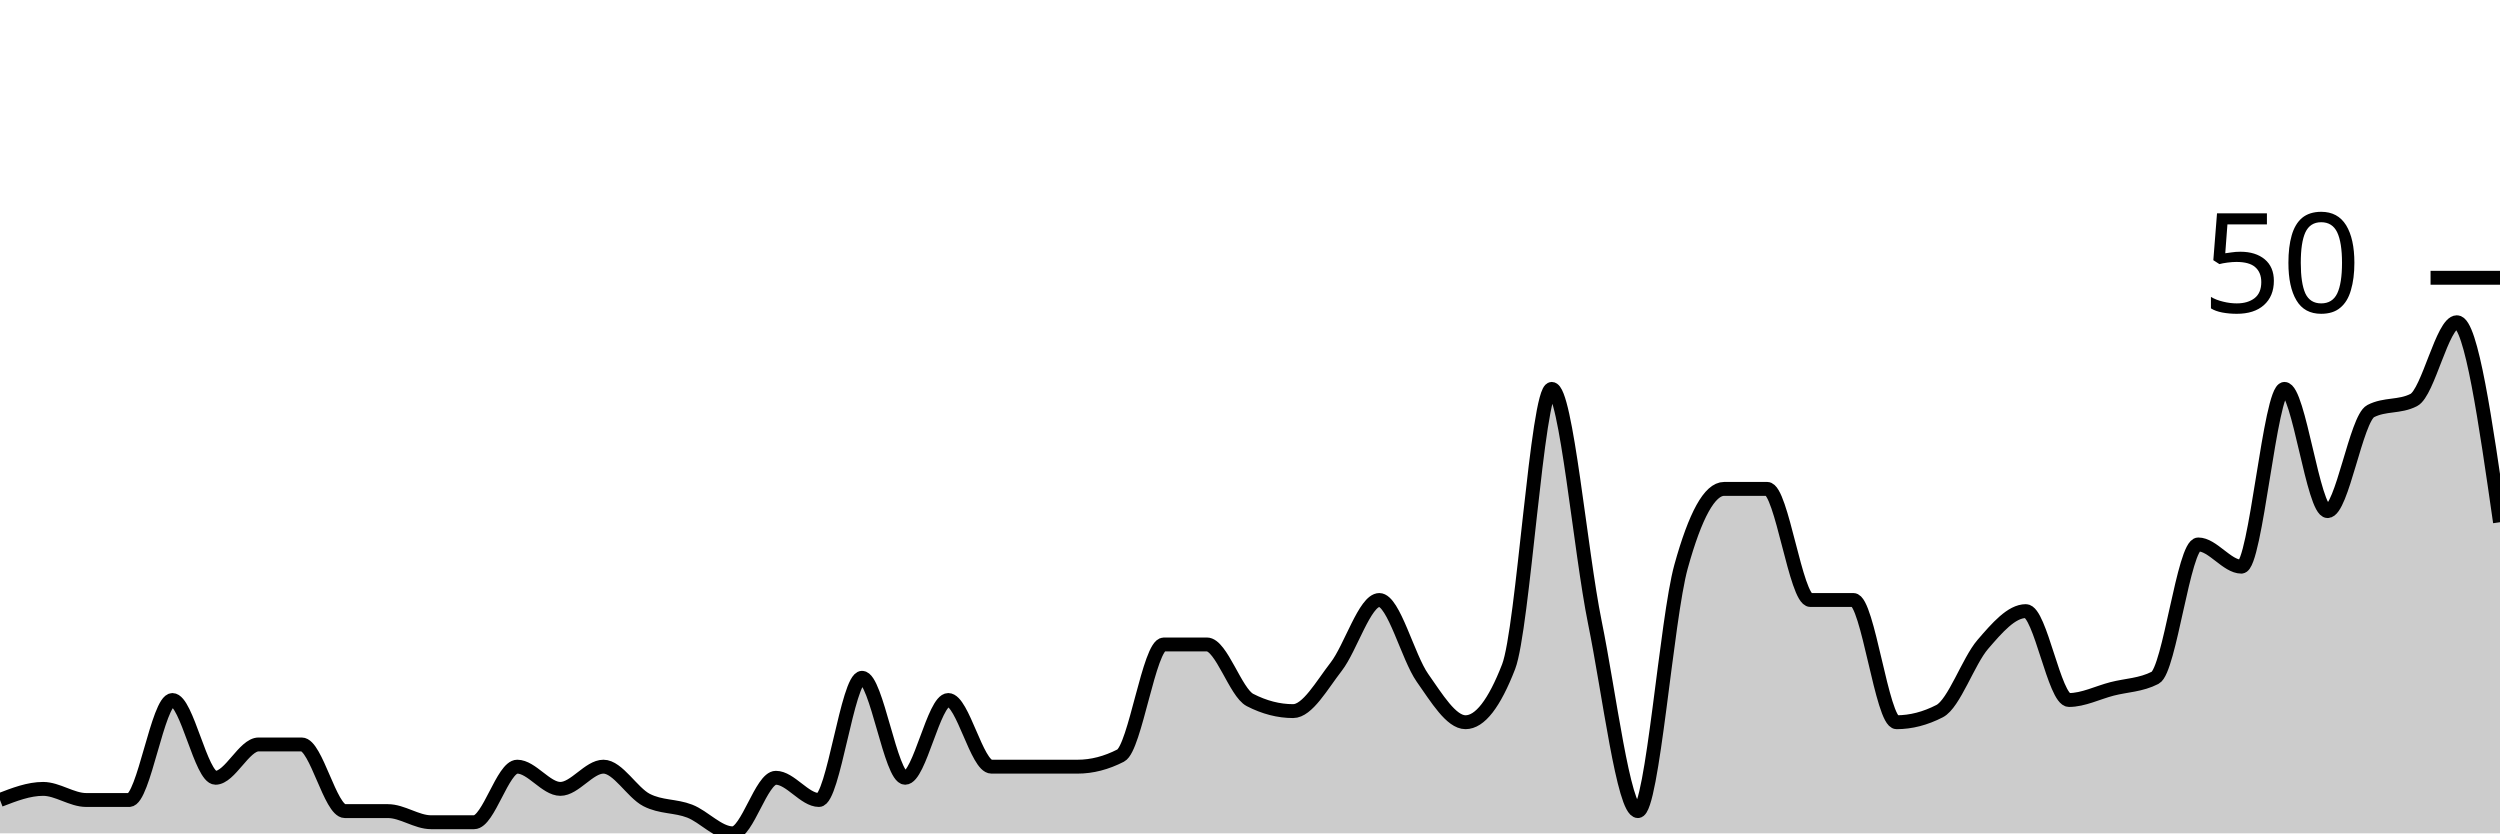
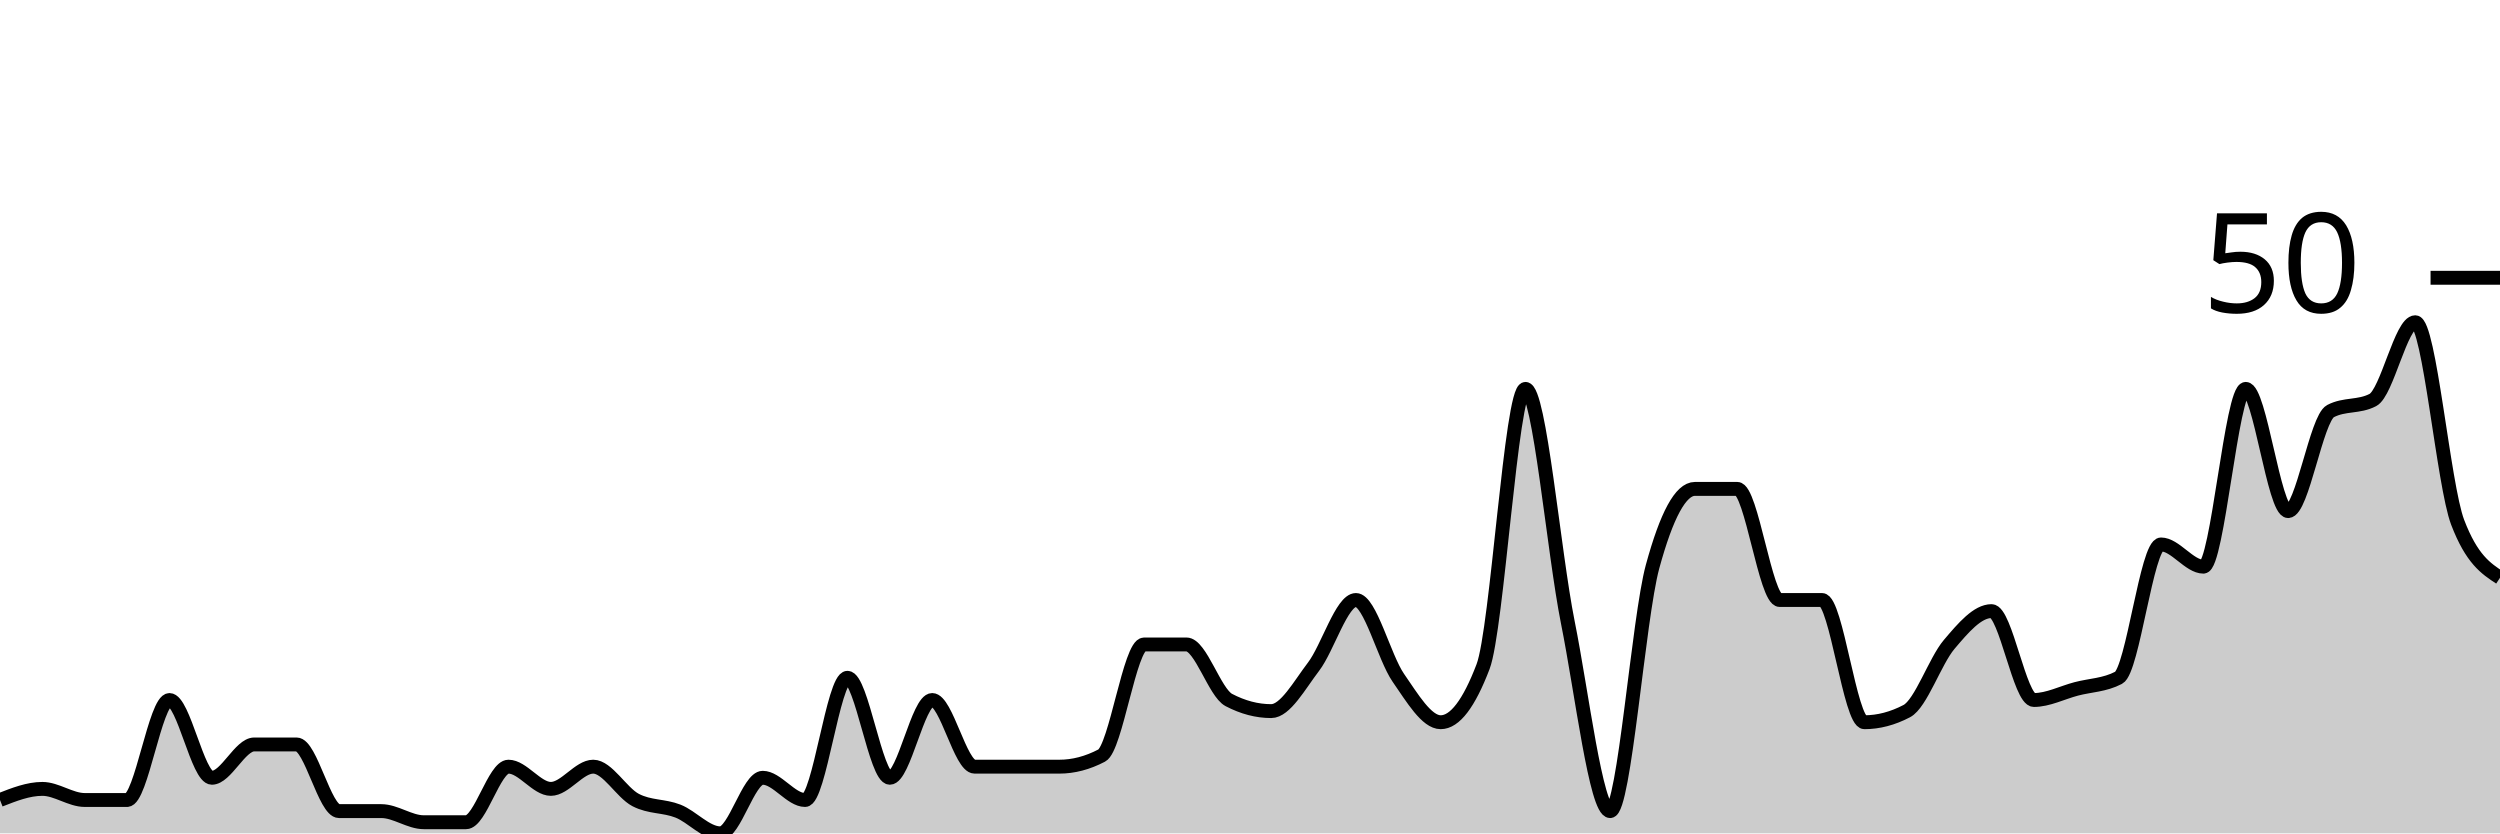
<svg xmlns="http://www.w3.org/2000/svg" viewBox="0 0 180 60">
  <g transform="translate(0,20)">
-     <path class="area" fill="rgba(0, 0, 0, 0.2)" d="M0,37.6C1.034,37.2,2.069,36.8,3.103,36.8C4.138,36.8,5.172,37.6,6.207,37.6C7.241,37.6,8.276,37.6,9.31,37.6C10.345,37.6,11.379,30.4,12.414,30.4C13.448,30.4,14.483,36,15.517,36C16.552,36,17.586,33.6,18.621,33.6C19.655,33.6,20.69,33.6,21.724,33.6C22.759,33.6,23.793,38.4,24.828,38.4C25.862,38.4,26.897,38.4,27.931,38.4C28.966,38.4,30,39.2,31.034,39.2C32.069,39.2,33.103,39.2,34.138,39.2C35.172,39.2,36.207,35.2,37.241,35.2C38.276,35.2,39.31,36.8,40.345,36.8C41.379,36.8,42.414,35.2,43.448,35.2C44.483,35.2,45.517,37.067,46.552,37.6C47.586,38.133,48.621,38,49.655,38.4C50.69,38.8,51.724,40,52.759,40C53.793,40,54.828,36,55.862,36C56.897,36,57.931,37.6,58.966,37.6C60,37.6,61.034,28.8,62.069,28.8C63.103,28.8,64.138,36,65.172,36C66.207,36,67.241,30.4,68.276,30.4C69.31,30.4,70.345,35.2,71.379,35.2C72.414,35.2,73.448,35.2,74.483,35.2C75.517,35.2,76.552,35.2,77.586,35.2C78.621,35.2,79.655,34.933,80.69,34.4C81.724,33.867,82.759,26.4,83.793,26.4C84.828,26.4,85.862,26.4,86.897,26.4C87.931,26.4,88.966,29.867,90,30.4C91.034,30.933,92.069,31.2,93.103,31.2C94.138,31.2,95.172,29.333,96.207,28C97.241,26.667,98.276,23.2,99.31,23.2C100.345,23.2,101.379,27.333,102.414,28.8C103.448,30.267,104.483,32,105.517,32C106.552,32,107.586,30.667,108.621,28C109.655,25.333,110.69,8,111.724,8C112.759,8,113.793,19.733,114.828,24.8C115.862,29.867,116.897,38.4,117.931,38.4C118.966,38.4,120,24.533,121.034,20.8C122.069,17.067,123.103,15.2,124.138,15.2C125.172,15.2,126.207,15.2,127.241,15.2C128.276,15.2,129.31,23.2,130.345,23.2C131.379,23.2,132.414,23.2,133.448,23.2C134.483,23.2,135.517,32,136.552,32C137.586,32,138.621,31.733,139.655,31.2C140.69,30.667,141.724,27.6,142.759,26.4C143.793,25.2,144.828,24,145.862,24C146.897,24,147.931,30.4,148.966,30.4C150,30.4,151.034,29.867,152.069,29.6C153.103,29.333,154.138,29.333,155.172,28.8C156.207,28.267,157.241,19.2,158.276,19.2C159.31,19.2,160.345,20.8,161.379,20.8C162.414,20.8,163.448,8,164.483,8C165.517,8,166.552,16.8,167.586,16.8C168.621,16.8,169.655,10.133,170.69,9.6C171.724,9.067,172.759,9.333,173.793,8.8C174.828,8.267,175.862,3.2,176.897,3.2C177.931,3.2,178.966,10.4,180,17.6L180,40C178.966,40,177.931,40,176.897,40C175.862,40,174.828,40,173.793,40C172.759,40,171.724,40,170.69,40C169.655,40,168.621,40,167.586,40C166.552,40,165.517,40,164.483,40C163.448,40,162.414,40,161.379,40C160.345,40,159.31,40,158.276,40C157.241,40,156.207,40,155.172,40C154.138,40,153.103,40,152.069,40C151.034,40,150,40,148.966,40C147.931,40,146.897,40,145.862,40C144.828,40,143.793,40,142.759,40C141.724,40,140.69,40,139.655,40C138.621,40,137.586,40,136.552,40C135.517,40,134.483,40,133.448,40C132.414,40,131.379,40,130.345,40C129.31,40,128.276,40,127.241,40C126.207,40,125.172,40,124.138,40C123.103,40,122.069,40,121.034,40C120,40,118.966,40,117.931,40C116.897,40,115.862,40,114.828,40C113.793,40,112.759,40,111.724,40C110.69,40,109.655,40,108.621,40C107.586,40,106.552,40,105.517,40C104.483,40,103.448,40,102.414,40C101.379,40,100.345,40,99.31,40C98.276,40,97.241,40,96.207,40C95.172,40,94.138,40,93.103,40C92.069,40,91.034,40,90,40C88.966,40,87.931,40,86.897,40C85.862,40,84.828,40,83.793,40C82.759,40,81.724,40,80.69,40C79.655,40,78.621,40,77.586,40C76.552,40,75.517,40,74.483,40C73.448,40,72.414,40,71.379,40C70.345,40,69.31,40,68.276,40C67.241,40,66.207,40,65.172,40C64.138,40,63.103,40,62.069,40C61.034,40,60,40,58.966,40C57.931,40,56.897,40,55.862,40C54.828,40,53.793,40,52.759,40C51.724,40,50.69,40,49.655,40C48.621,40,47.586,40,46.552,40C45.517,40,44.483,40,43.448,40C42.414,40,41.379,40,40.345,40C39.31,40,38.276,40,37.241,40C36.207,40,35.172,40,34.138,40C33.103,40,32.069,40,31.034,40C30,40,28.966,40,27.931,40C26.897,40,25.862,40,24.828,40C23.793,40,22.759,40,21.724,40C20.69,40,19.655,40,18.621,40C17.586,40,16.552,40,15.517,40C14.483,40,13.448,40,12.414,40C11.379,40,10.345,40,9.31,40C8.276,40,7.241,40,6.207,40C5.172,40,4.138,40,3.103,40C2.069,40,1.034,40,0,40Z" />
-     <path class="line" stroke="black" fill="none" d="M0,37.6C1.034,37.2,2.069,36.8,3.103,36.8C4.138,36.8,5.172,37.6,6.207,37.6C7.241,37.6,8.276,37.6,9.31,37.6C10.345,37.6,11.379,30.4,12.414,30.4C13.448,30.4,14.483,36,15.517,36C16.552,36,17.586,33.6,18.621,33.6C19.655,33.6,20.69,33.6,21.724,33.6C22.759,33.6,23.793,38.4,24.828,38.4C25.862,38.4,26.897,38.4,27.931,38.4C28.966,38.4,30,39.2,31.034,39.2C32.069,39.2,33.103,39.2,34.138,39.2C35.172,39.2,36.207,35.2,37.241,35.2C38.276,35.2,39.31,36.8,40.345,36.8C41.379,36.8,42.414,35.2,43.448,35.2C44.483,35.2,45.517,37.067,46.552,37.6C47.586,38.133,48.621,38,49.655,38.4C50.69,38.8,51.724,40,52.759,40C53.793,40,54.828,36,55.862,36C56.897,36,57.931,37.6,58.966,37.6C60,37.6,61.034,28.8,62.069,28.8C63.103,28.8,64.138,36,65.172,36C66.207,36,67.241,30.4,68.276,30.4C69.31,30.4,70.345,35.2,71.379,35.2C72.414,35.2,73.448,35.2,74.483,35.2C75.517,35.2,76.552,35.2,77.586,35.2C78.621,35.2,79.655,34.933,80.69,34.4C81.724,33.867,82.759,26.4,83.793,26.4C84.828,26.4,85.862,26.4,86.897,26.4C87.931,26.4,88.966,29.867,90,30.4C91.034,30.933,92.069,31.2,93.103,31.2C94.138,31.2,95.172,29.333,96.207,28C97.241,26.667,98.276,23.2,99.31,23.2C100.345,23.2,101.379,27.333,102.414,28.8C103.448,30.267,104.483,32,105.517,32C106.552,32,107.586,30.667,108.621,28C109.655,25.333,110.69,8,111.724,8C112.759,8,113.793,19.733,114.828,24.8C115.862,29.867,116.897,38.4,117.931,38.4C118.966,38.4,120,24.533,121.034,20.8C122.069,17.067,123.103,15.2,124.138,15.2C125.172,15.2,126.207,15.2,127.241,15.2C128.276,15.2,129.31,23.2,130.345,23.2C131.379,23.2,132.414,23.2,133.448,23.2C134.483,23.2,135.517,32,136.552,32C137.586,32,138.621,31.733,139.655,31.2C140.69,30.667,141.724,27.6,142.759,26.4C143.793,25.2,144.828,24,145.862,24C146.897,24,147.931,30.4,148.966,30.4C150,30.4,151.034,29.867,152.069,29.6C153.103,29.333,154.138,29.333,155.172,28.8C156.207,28.267,157.241,19.2,158.276,19.2C159.31,19.2,160.345,20.8,161.379,20.8C162.414,20.8,163.448,8,164.483,8C165.517,8,166.552,16.8,167.586,16.8C168.621,16.8,169.655,10.133,170.69,9.6C171.724,9.067,172.759,9.333,173.793,8.8C174.828,8.267,175.862,3.2,176.897,3.2C177.931,3.2,178.966,10.4,180,17.6" />
+     <path class="area" fill="rgba(0, 0, 0, 0.2)" d="M0,37.6C1.017,37.2,2.034,36.8,3.051,36.8C4.068,36.8,5.085,37.6,6.102,37.6C7.119,37.6,8.136,37.6,9.153,37.6C10.169,37.6,11.186,30.4,12.203,30.4C13.22,30.4,14.237,36,15.254,36C16.271,36,17.288,33.6,18.305,33.6C19.322,33.6,20.339,33.6,21.356,33.6C22.373,33.6,23.39,38.4,24.407,38.4C25.424,38.4,26.441,38.4,27.458,38.4C28.475,38.4,29.492,39.2,30.508,39.2C31.525,39.2,32.542,39.2,33.559,39.2C34.576,39.2,35.593,35.2,36.61,35.2C37.627,35.2,38.644,36.8,39.661,36.8C40.678,36.8,41.695,35.2,42.712,35.2C43.729,35.2,44.746,37.067,45.763,37.6C46.78,38.133,47.797,38,48.814,38.4C49.831,38.8,50.847,40,51.864,40C52.881,40,53.898,36,54.915,36C55.932,36,56.949,37.6,57.966,37.6C58.983,37.6,60,28.8,61.017,28.8C62.034,28.8,63.051,36,64.068,36C65.085,36,66.102,30.4,67.119,30.4C68.136,30.4,69.153,35.2,70.169,35.2C71.186,35.2,72.203,35.2,73.22,35.2C74.237,35.2,75.254,35.2,76.271,35.2C77.288,35.2,78.305,34.933,79.322,34.4C80.339,33.867,81.356,26.4,82.373,26.4C83.39,26.4,84.407,26.4,85.424,26.4C86.441,26.4,87.458,29.867,88.475,30.4C89.492,30.933,90.508,31.2,91.525,31.2C92.542,31.2,93.559,29.333,94.576,28C95.593,26.667,96.61,23.2,97.627,23.2C98.644,23.2,99.661,27.333,100.678,28.8C101.695,30.267,102.712,32,103.729,32C104.746,32,105.763,30.667,106.78,28C107.797,25.333,108.814,8,109.831,8C110.847,8,111.864,19.733,112.881,24.8C113.898,29.867,114.915,38.4,115.932,38.4C116.949,38.4,117.966,24.533,118.983,20.8C120,17.067,121.017,15.2,122.034,15.2C123.051,15.2,124.068,15.2,125.085,15.2C126.102,15.2,127.119,23.2,128.136,23.2C129.153,23.2,130.169,23.2,131.186,23.2C132.203,23.2,133.22,32,134.237,32C135.254,32,136.271,31.733,137.288,31.2C138.305,30.667,139.322,27.6,140.339,26.4C141.356,25.2,142.373,24,143.39,24C144.407,24,145.424,30.4,146.441,30.4C147.458,30.4,148.475,29.867,149.492,29.6C150.508,29.333,151.525,29.333,152.542,28.8C153.559,28.267,154.576,19.2,155.593,19.2C156.61,19.2,157.627,20.8,158.644,20.8C159.661,20.8,160.678,8,161.695,8C162.712,8,163.729,16.8,164.746,16.8C165.763,16.8,166.78,10.133,167.797,9.6C168.814,9.067,169.831,9.333,170.847,8.8C171.864,8.267,172.881,3.2,173.898,3.2C174.915,3.2,175.932,14.933,176.949,17.6C177.966,20.267,178.983,20.933,180,21.6L180,40C178.983,40,177.966,40,176.949,40C175.932,40,174.915,40,173.898,40C172.881,40,171.864,40,170.847,40C169.831,40,168.814,40,167.797,40C166.78,40,165.763,40,164.746,40C163.729,40,162.712,40,161.695,40C160.678,40,159.661,40,158.644,40C157.627,40,156.61,40,155.593,40C154.576,40,153.559,40,152.542,40C151.525,40,150.508,40,149.492,40C148.475,40,147.458,40,146.441,40C145.424,40,144.407,40,143.39,40C142.373,40,141.356,40,140.339,40C139.322,40,138.305,40,137.288,40C136.271,40,135.254,40,134.237,40C133.22,40,132.203,40,131.186,40C130.169,40,129.153,40,128.136,40C127.119,40,126.102,40,125.085,40C124.068,40,123.051,40,122.034,40C121.017,40,120,40,118.983,40C117.966,40,116.949,40,115.932,40C114.915,40,113.898,40,112.881,40C111.864,40,110.847,40,109.831,40C108.814,40,107.797,40,106.78,40C105.763,40,104.746,40,103.729,40C102.712,40,101.695,40,100.678,40C99.661,40,98.644,40,97.627,40C96.61,40,95.593,40,94.576,40C93.559,40,92.542,40,91.525,40C90.508,40,89.492,40,88.475,40C87.458,40,86.441,40,85.424,40C84.407,40,83.39,40,82.373,40C81.356,40,80.339,40,79.322,40C78.305,40,77.288,40,76.271,40C75.254,40,74.237,40,73.22,40C72.203,40,71.186,40,70.169,40C69.153,40,68.136,40,67.119,40C66.102,40,65.085,40,64.068,40C63.051,40,62.034,40,61.017,40C60,40,58.983,40,57.966,40C56.949,40,55.932,40,54.915,40C53.898,40,52.881,40,51.864,40C50.847,40,49.831,40,48.814,40C47.797,40,46.78,40,45.763,40C44.746,40,43.729,40,42.712,40C41.695,40,40.678,40,39.661,40C38.644,40,37.627,40,36.61,40C35.593,40,34.576,40,33.559,40C32.542,40,31.525,40,30.508,40C29.492,40,28.475,40,27.458,40C26.441,40,25.424,40,24.407,40C23.39,40,22.373,40,21.356,40C20.339,40,19.322,40,18.305,40C17.288,40,16.271,40,15.254,40C14.237,40,13.22,40,12.203,40C11.186,40,10.169,40,9.153,40C8.136,40,7.119,40,6.102,40C5.085,40,4.068,40,3.051,40C2.034,40,1.017,40,0,40Z" />
+     <path class="line" stroke="black" fill="none" d="M0,37.6C1.017,37.2,2.034,36.8,3.051,36.8C4.068,36.8,5.085,37.6,6.102,37.6C7.119,37.6,8.136,37.6,9.153,37.6C10.169,37.6,11.186,30.4,12.203,30.4C13.22,30.4,14.237,36,15.254,36C16.271,36,17.288,33.6,18.305,33.6C19.322,33.6,20.339,33.6,21.356,33.6C22.373,33.6,23.39,38.4,24.407,38.4C25.424,38.4,26.441,38.4,27.458,38.4C28.475,38.4,29.492,39.2,30.508,39.2C31.525,39.2,32.542,39.2,33.559,39.2C34.576,39.2,35.593,35.2,36.61,35.2C37.627,35.2,38.644,36.8,39.661,36.8C40.678,36.8,41.695,35.2,42.712,35.2C43.729,35.2,44.746,37.067,45.763,37.6C46.78,38.133,47.797,38,48.814,38.4C49.831,38.8,50.847,40,51.864,40C52.881,40,53.898,36,54.915,36C55.932,36,56.949,37.6,57.966,37.6C58.983,37.6,60,28.8,61.017,28.8C62.034,28.8,63.051,36,64.068,36C65.085,36,66.102,30.4,67.119,30.4C68.136,30.4,69.153,35.2,70.169,35.2C71.186,35.2,72.203,35.2,73.22,35.2C74.237,35.2,75.254,35.2,76.271,35.2C77.288,35.2,78.305,34.933,79.322,34.4C80.339,33.867,81.356,26.4,82.373,26.4C83.39,26.4,84.407,26.4,85.424,26.4C86.441,26.4,87.458,29.867,88.475,30.4C89.492,30.933,90.508,31.2,91.525,31.2C92.542,31.2,93.559,29.333,94.576,28C95.593,26.667,96.61,23.2,97.627,23.2C98.644,23.2,99.661,27.333,100.678,28.8C101.695,30.267,102.712,32,103.729,32C104.746,32,105.763,30.667,106.78,28C107.797,25.333,108.814,8,109.831,8C110.847,8,111.864,19.733,112.881,24.8C113.898,29.867,114.915,38.4,115.932,38.4C116.949,38.4,117.966,24.533,118.983,20.8C120,17.067,121.017,15.2,122.034,15.2C123.051,15.2,124.068,15.2,125.085,15.2C126.102,15.2,127.119,23.2,128.136,23.2C129.153,23.2,130.169,23.2,131.186,23.2C132.203,23.2,133.22,32,134.237,32C135.254,32,136.271,31.733,137.288,31.2C138.305,30.667,139.322,27.6,140.339,26.4C141.356,25.2,142.373,24,143.39,24C144.407,24,145.424,30.4,146.441,30.4C147.458,30.4,148.475,29.867,149.492,29.6C150.508,29.333,151.525,29.333,152.542,28.8C153.559,28.267,154.576,19.2,155.593,19.2C156.61,19.2,157.627,20.8,158.644,20.8C159.661,20.8,160.678,8,161.695,8C162.712,8,163.729,16.8,164.746,16.8C165.763,16.8,166.78,10.133,167.797,9.6C168.814,9.067,169.831,9.333,170.847,8.8C171.864,8.267,172.881,3.2,173.898,3.2C174.915,3.2,175.932,14.933,176.949,17.6C177.966,20.267,178.983,20.933,180,21.6" />
    <path class="axis-ceiling" stroke-width="1" stroke="black" fill="none" d="M175,0L180,0" />
    <text class="axis-ceiling-label" font-family="sans-serif" text-anchor="end" font-size="10px" x="170" y="2.5">50</text>
  </g>
</svg>
